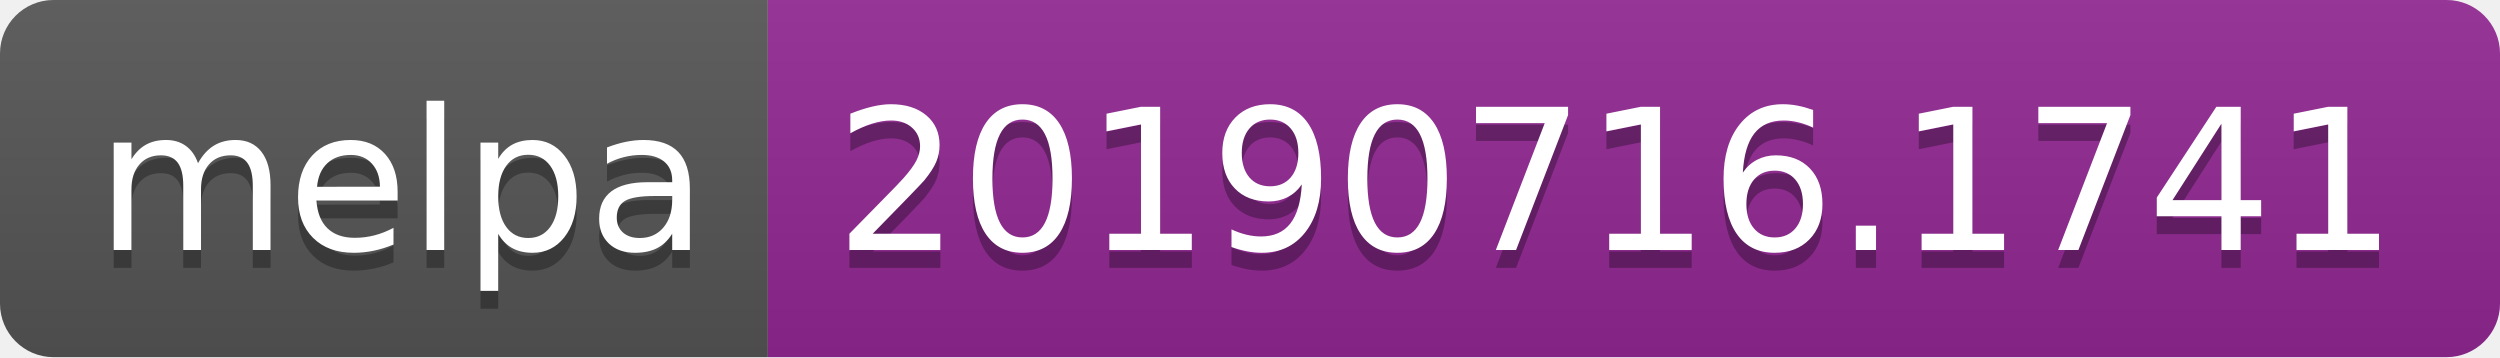
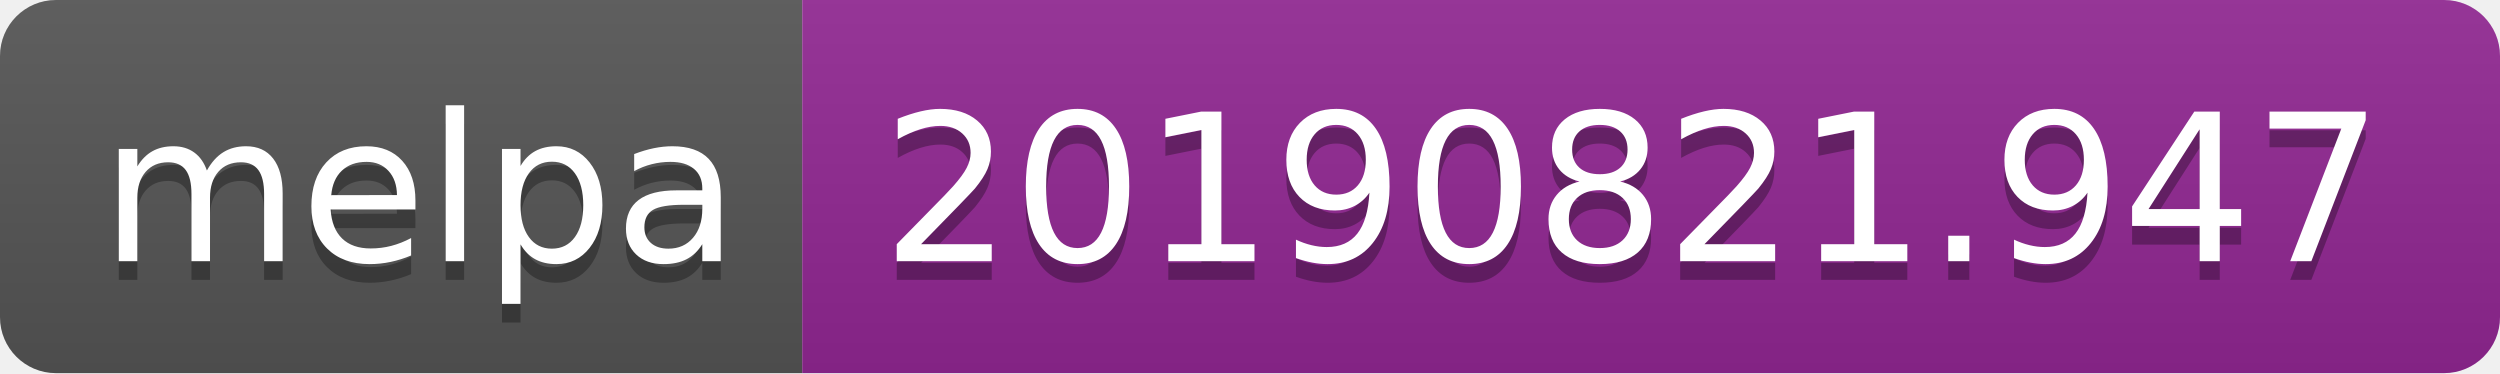
- <svg xmlns="http://www.w3.org/2000/svg" width="140" height="20">
+ <svg xmlns="http://www.w3.org/2000/svg" width="134" height="20">
  <linearGradient id="b" x2="0" y2="100%">
    <stop offset="0" stop-color="#bbb" stop-opacity=".1" />
    <stop offset="1" stop-opacity=".1" />
  </linearGradient>
  <clipPath id="a">
-     <rect width="140" height="20" rx="3" fill="#fff" />
+     <rect width="134" height="20" rx="3" fill="#fff" />
  </clipPath>
  <g clip-path="url(#a)">
    <path fill="#555" d="M0 0h43v20H0z" />
-     <path fill="#922793" d="M43 0h97v20H43z" />
-     <path fill="url(#b)" d="M0 0h140v20H0z" />
+     <path fill="#922793" d="M43 0h91v20H43z" />
+     <path fill="url(#b)" d="M0 0h134v20H0z" />
  </g>
  <g fill="#fff" text-anchor="middle" font-family="DejaVu Sans,Verdana,Geneva,sans-serif" font-size="110">
    <text x="225" y="150" fill="#010101" fill-opacity=".3" transform="scale(.1)" textLength="330">melpa</text>
    <text x="225" y="140" transform="scale(.1)" textLength="330">melpa</text>
-     <text x="905" y="150" fill="#010101" fill-opacity=".3" transform="scale(.1)" textLength="870">20190716.1741</text>
-     <text x="905" y="140" transform="scale(.1)" textLength="870">20190716.1741</text>
+     <text x="875" y="150" fill="#010101" fill-opacity=".3" transform="scale(.1)" textLength="810">20190821.947</text>
+     <text x="875" y="140" transform="scale(.1)" textLength="810">20190821.947</text>
  </g>
</svg>
